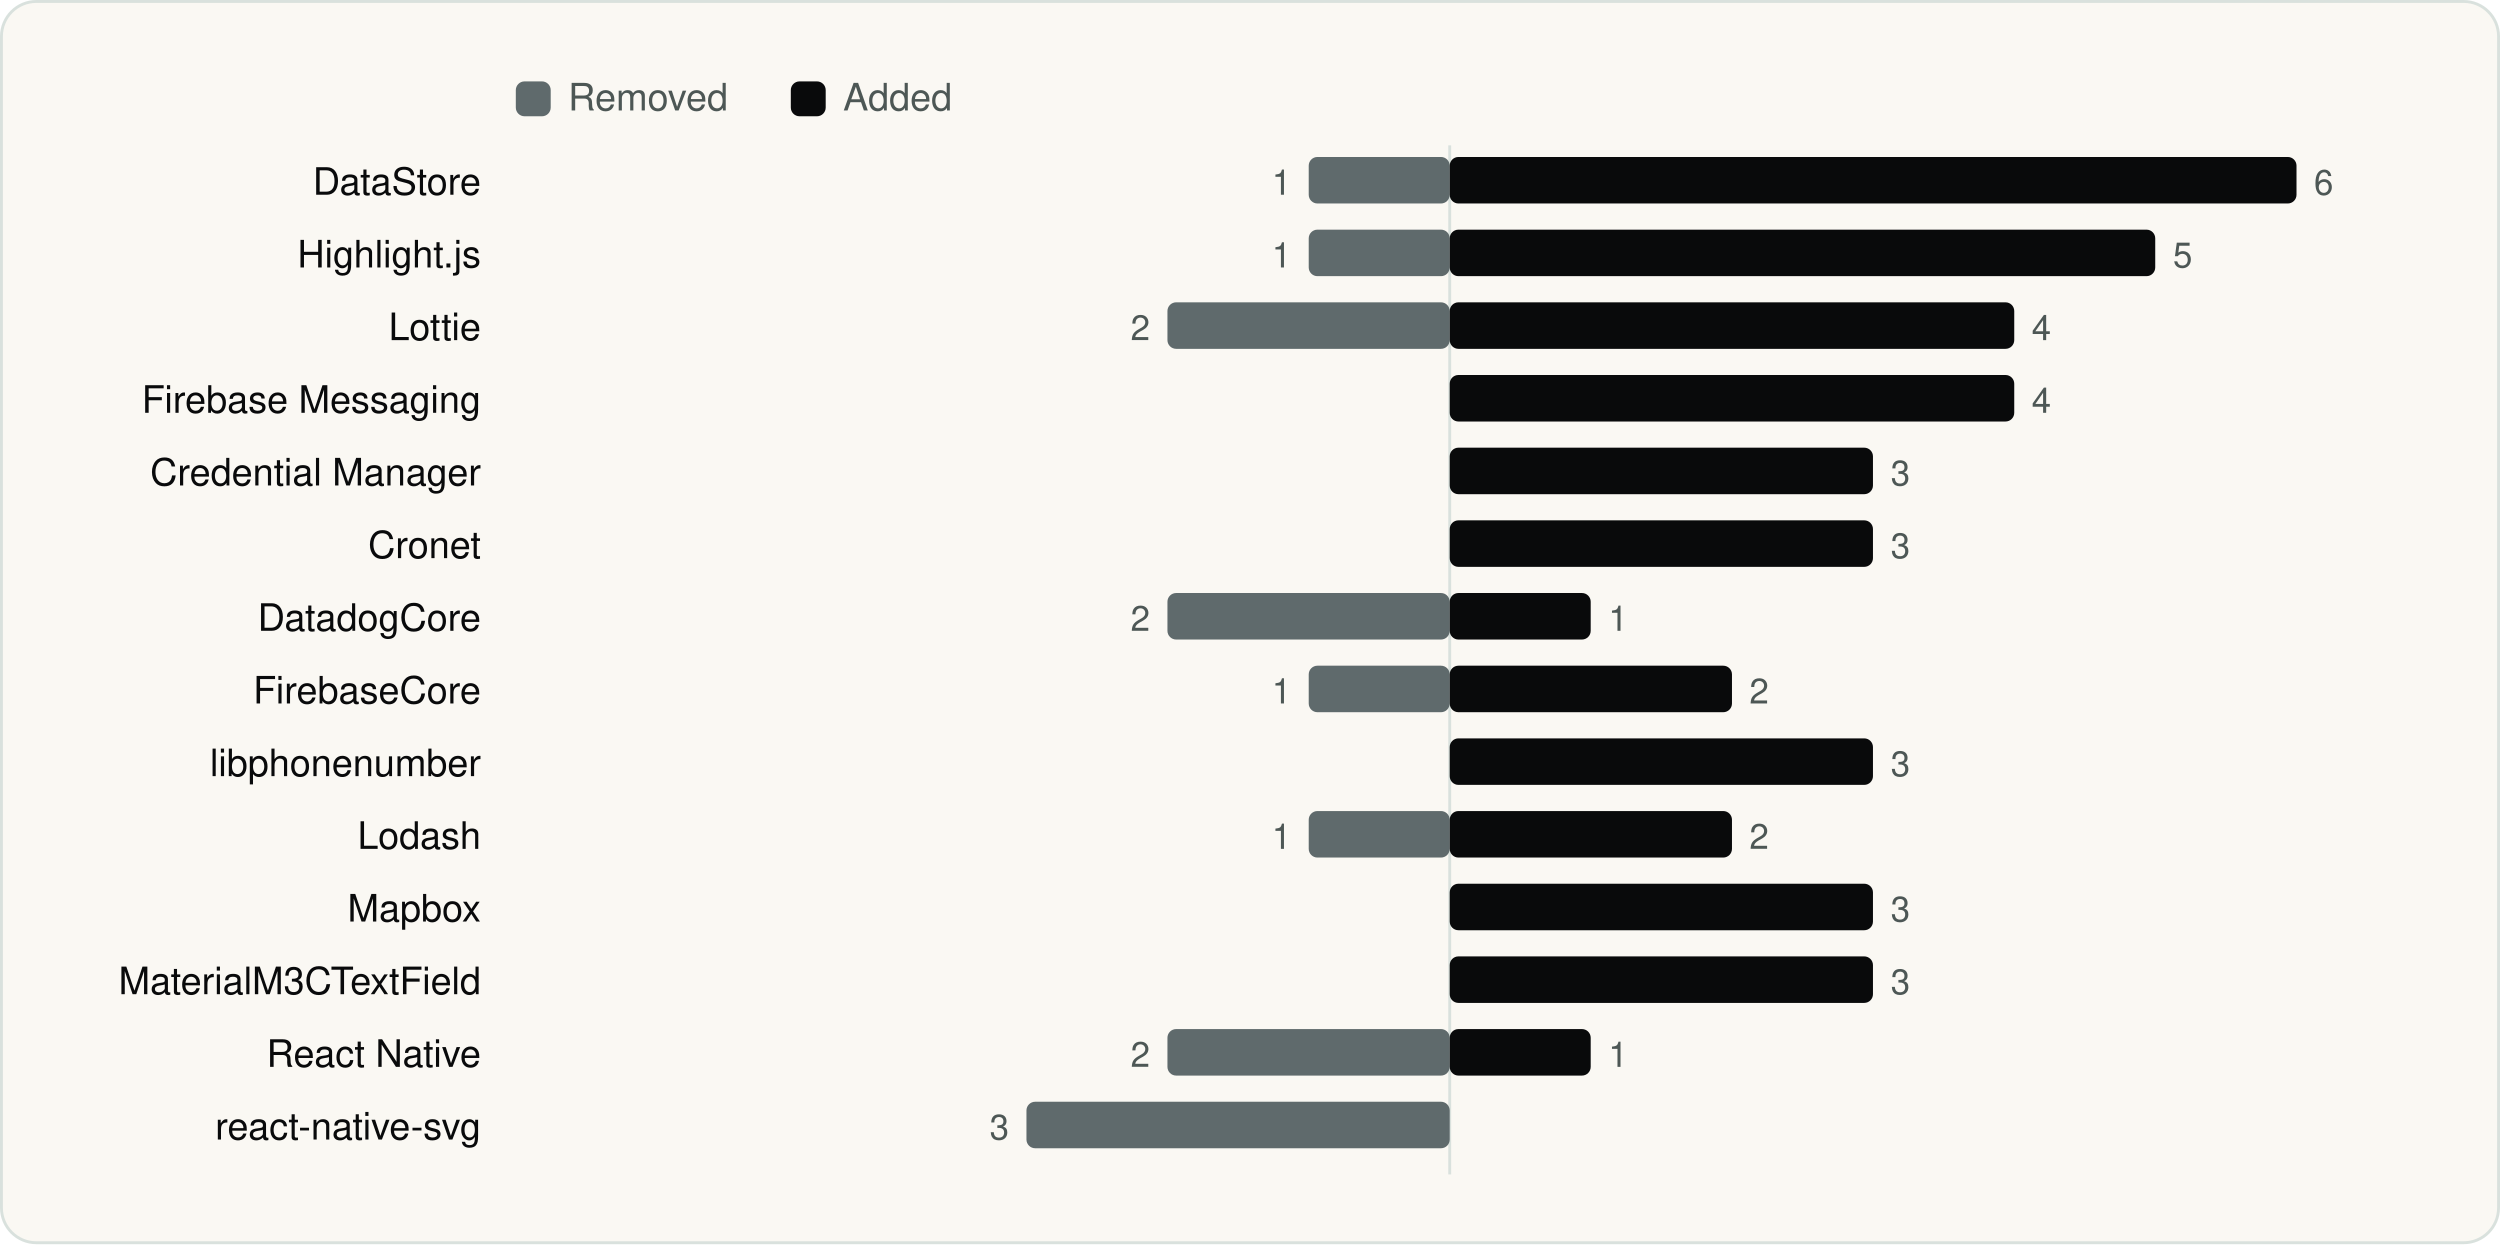
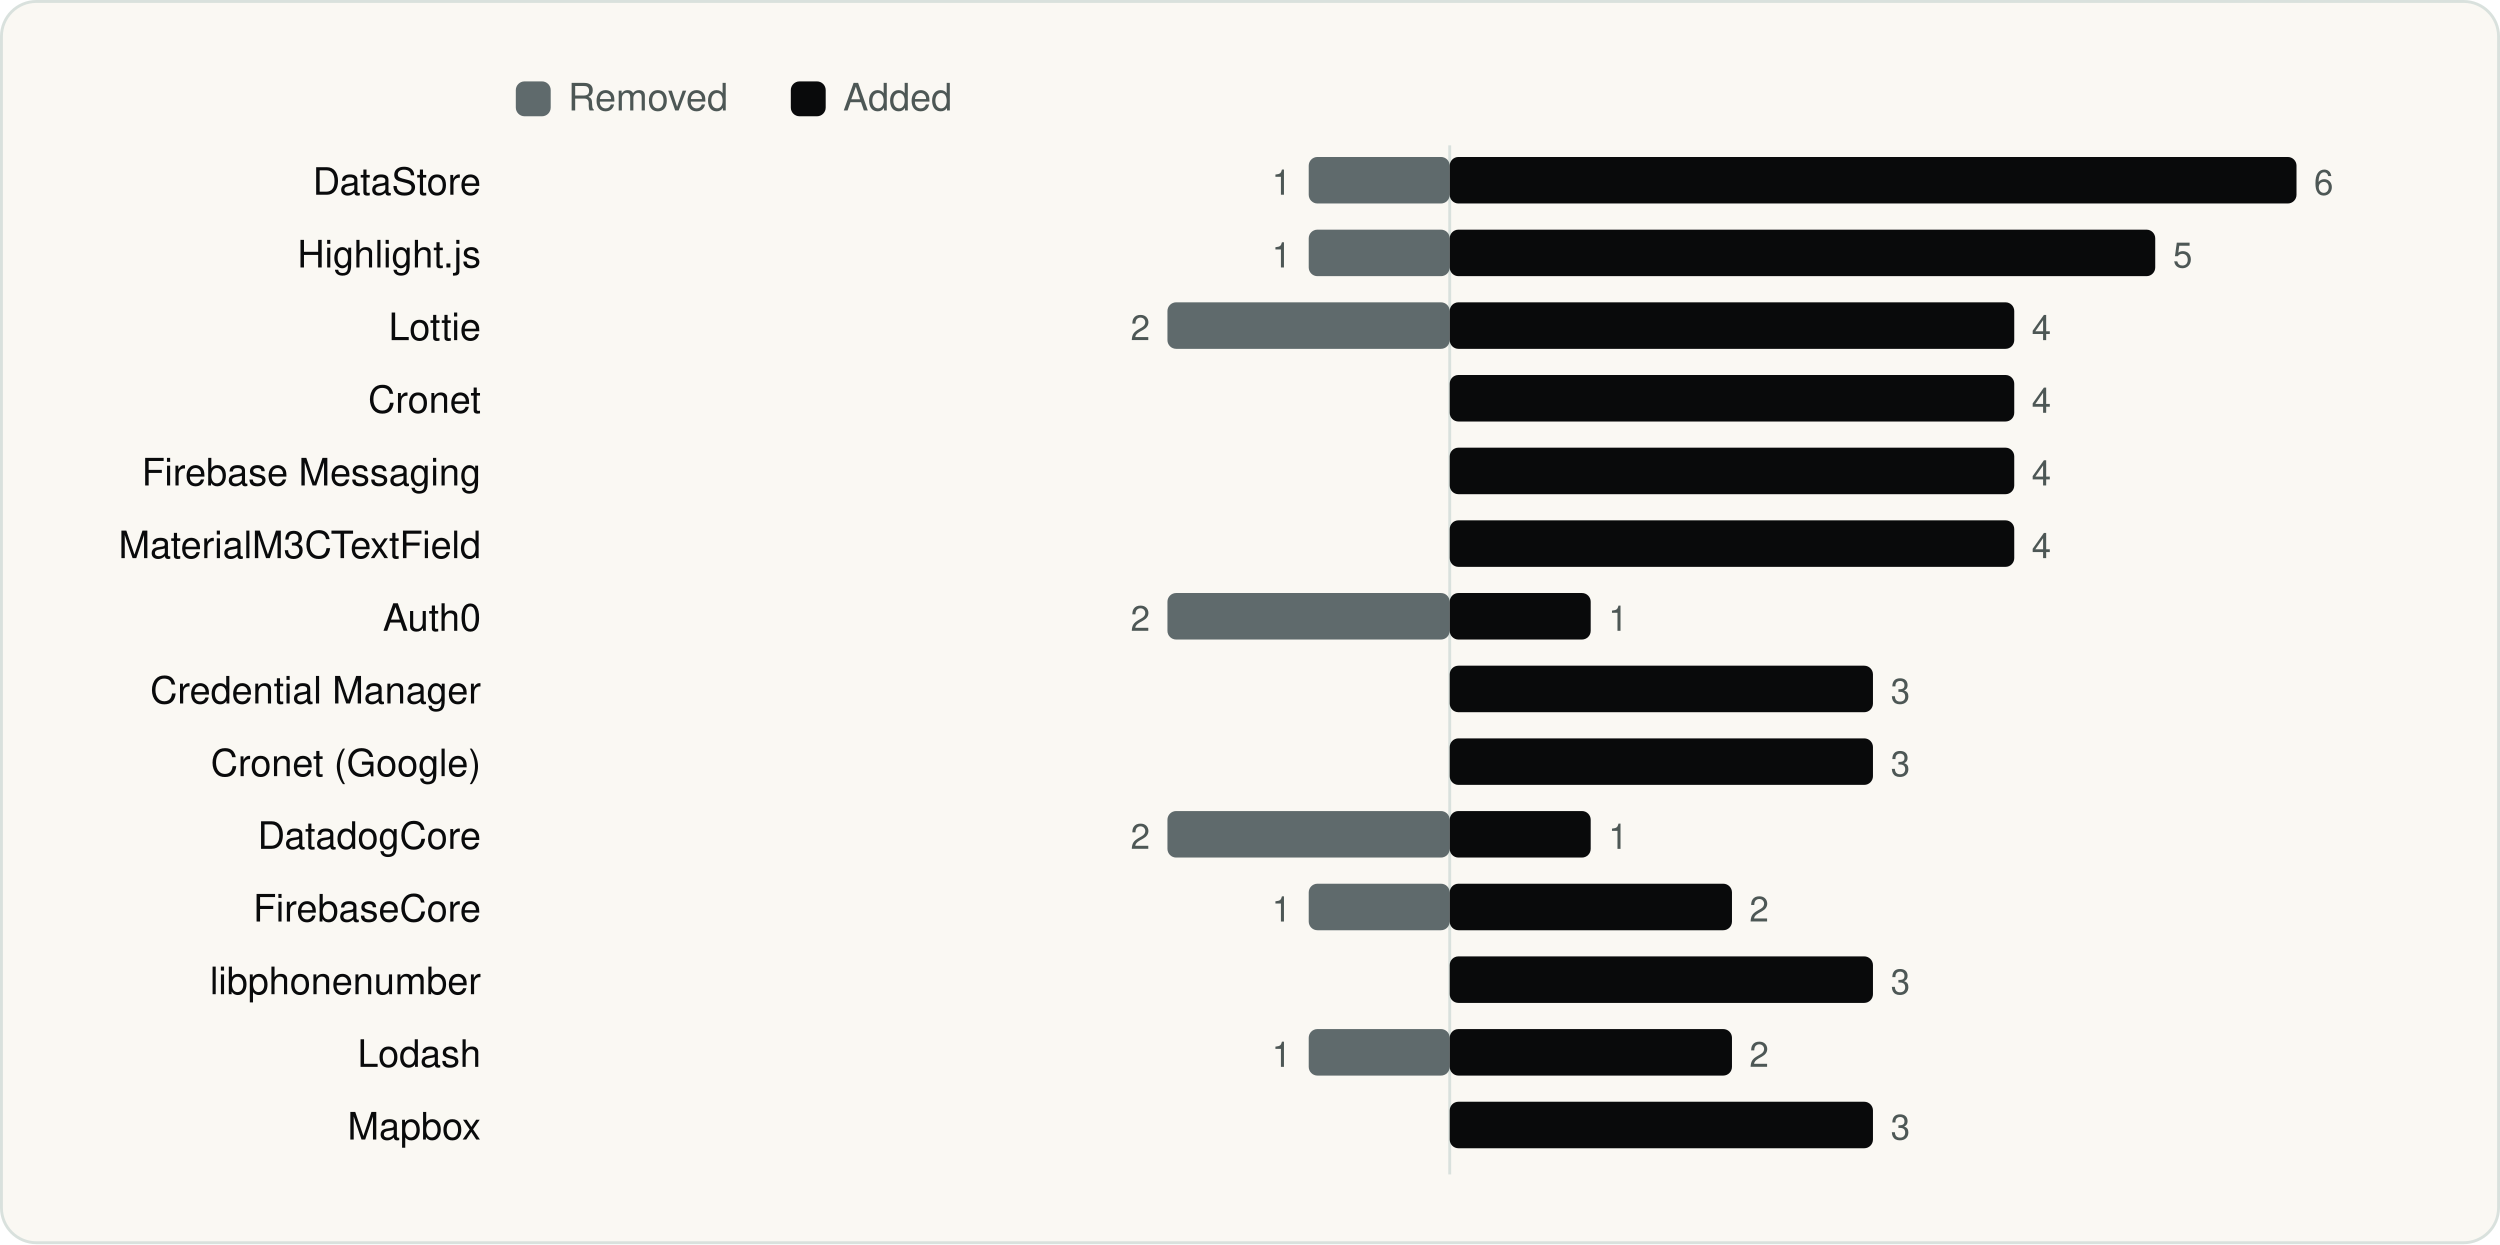
<svg xmlns="http://www.w3.org/2000/svg" viewBox="0 0 860 428" width="860" height="428" role="img" aria-label="SDKs added and removed between versions" font-family="Geist, -apple-system, BlinkMacSystemFont, 'Segoe UI', Helvetica, Arial, sans-serif">
  <rect x="0.5" y="0.5" width="859" height="427" rx="12" fill="#FAF8F3" stroke="#D9E1DD" />
  <g transform="translate(20 20)">
    <rect x="157.44" y="8" width="12" height="12" rx="3" fill="#5F6A6C" />
    <text x="175.44" y="18" font-size="13" fill="#4D5755">Removed</text>
    <rect x="252.04" y="8" width="12" height="12" rx="3" fill="#090A0B" />
    <text x="270.04" y="18" font-size="13" fill="#4D5755">Added</text>
    <line x1="478.7" y1="30" x2="478.7" y2="384" stroke="#D9E1DD" />
    <text x="145.44" y="47" font-size="13" text-anchor="end" fill="#090A0B">DataStore</text>
    <rect x="430.2" y="34" width="48.5" height="16" rx="3" fill="#5F6A6C" />
    <text x="424.2" y="47" font-size="12" text-anchor="end" fill="#4D5755">1</text>
    <rect x="478.7" y="34" width="291.3" height="16" rx="3" fill="#090A0B" />
    <text x="776.0" y="47" font-size="12" fill="#4D5755">6</text>
    <text x="145.44" y="72" font-size="13" text-anchor="end" fill="#090A0B">Highlight.js</text>
    <rect x="430.2" y="59" width="48.5" height="16" rx="3" fill="#5F6A6C" />
    <text x="424.2" y="72" font-size="12" text-anchor="end" fill="#4D5755">1</text>
    <rect x="478.7" y="59" width="242.7" height="16" rx="3" fill="#090A0B" />
    <text x="727.5" y="72" font-size="12" fill="#4D5755">5</text>
    <text x="145.44" y="97" font-size="13" text-anchor="end" fill="#090A0B">Lottie</text>
    <rect x="381.6" y="84" width="97.1" height="16" rx="3" fill="#5F6A6C" />
    <text x="375.6" y="97" font-size="12" text-anchor="end" fill="#4D5755">2</text>
    <rect x="478.7" y="84" width="194.2" height="16" rx="3" fill="#090A0B" />
    <text x="678.9" y="97" font-size="12" fill="#4D5755">4</text>
-     <text x="145.44" y="122" font-size="13" text-anchor="end" fill="#090A0B">Firebase Messaging</text>
+     <text x="145.44" y="122" font-size="13" text-anchor="end" fill="#090A0B">Cronet</text>
    <rect x="478.7" y="109" width="194.2" height="16" rx="3" fill="#090A0B" />
    <text x="678.9" y="122" font-size="12" fill="#4D5755">4</text>
-     <text x="145.44" y="147" font-size="13" text-anchor="end" fill="#090A0B">Credential Manager</text>
-     <rect x="478.7" y="134" width="145.6" height="16" rx="3" fill="#090A0B" />
-     <text x="630.4" y="147" font-size="12" fill="#4D5755">3</text>
-     <text x="145.44" y="172" font-size="13" text-anchor="end" fill="#090A0B">Cronet</text>
-     <rect x="478.7" y="159" width="145.6" height="16" rx="3" fill="#090A0B" />
-     <text x="630.4" y="172" font-size="12" fill="#4D5755">3</text>
-     <text x="145.44" y="197" font-size="13" text-anchor="end" fill="#090A0B">DatadogCore</text>
+     <text x="145.44" y="147" font-size="13" text-anchor="end" fill="#090A0B">Firebase Messaging</text>
+     <rect x="478.7" y="134" width="194.2" height="16" rx="3" fill="#090A0B" />
+     <text x="678.9" y="147" font-size="12" fill="#4D5755">4</text>
+     <text x="145.44" y="172" font-size="13" text-anchor="end" fill="#090A0B">MaterialM3CTextField</text>
+     <rect x="478.7" y="159" width="194.2" height="16" rx="3" fill="#090A0B" />
+     <text x="678.9" y="172" font-size="12" fill="#4D5755">4</text>
+     <text x="145.44" y="197" font-size="13" text-anchor="end" fill="#090A0B">Auth0</text>
    <rect x="381.6" y="184" width="97.1" height="16" rx="3" fill="#5F6A6C" />
    <text x="375.6" y="197" font-size="12" text-anchor="end" fill="#4D5755">2</text>
    <rect x="478.7" y="184" width="48.5" height="16" rx="3" fill="#090A0B" />
    <text x="533.3" y="197" font-size="12" fill="#4D5755">1</text>
-     <text x="145.44" y="222" font-size="13" text-anchor="end" fill="#090A0B">FirebaseCore</text>
-     <rect x="430.2" y="209" width="48.5" height="16" rx="3" fill="#5F6A6C" />
-     <text x="424.2" y="222" font-size="12" text-anchor="end" fill="#4D5755">1</text>
-     <rect x="478.7" y="209" width="97.1" height="16" rx="3" fill="#090A0B" />
-     <text x="581.8" y="222" font-size="12" fill="#4D5755">2</text>
-     <text x="145.44" y="247" font-size="13" text-anchor="end" fill="#090A0B">libphonenumber</text>
+     <text x="145.44" y="222" font-size="13" text-anchor="end" fill="#090A0B">Credential Manager</text>
+     <rect x="478.7" y="209" width="145.6" height="16" rx="3" fill="#090A0B" />
+     <text x="630.4" y="222" font-size="12" fill="#4D5755">3</text>
+     <text x="145.44" y="247" font-size="13" text-anchor="end" fill="#090A0B">Cronet (Google)</text>
    <rect x="478.7" y="234" width="145.6" height="16" rx="3" fill="#090A0B" />
    <text x="630.4" y="247" font-size="12" fill="#4D5755">3</text>
-     <text x="145.44" y="272" font-size="13" text-anchor="end" fill="#090A0B">Lodash</text>
-     <rect x="430.2" y="259" width="48.5" height="16" rx="3" fill="#5F6A6C" />
-     <text x="424.2" y="272" font-size="12" text-anchor="end" fill="#4D5755">1</text>
-     <rect x="478.7" y="259" width="97.1" height="16" rx="3" fill="#090A0B" />
-     <text x="581.8" y="272" font-size="12" fill="#4D5755">2</text>
-     <text x="145.44" y="297" font-size="13" text-anchor="end" fill="#090A0B">Mapbox</text>
-     <rect x="478.7" y="284" width="145.6" height="16" rx="3" fill="#090A0B" />
-     <text x="630.4" y="297" font-size="12" fill="#4D5755">3</text>
-     <text x="145.44" y="322" font-size="13" text-anchor="end" fill="#090A0B">MaterialM3CTextField</text>
+     <text x="145.44" y="272" font-size="13" text-anchor="end" fill="#090A0B">DatadogCore</text>
+     <rect x="381.6" y="259" width="97.1" height="16" rx="3" fill="#5F6A6C" />
+     <text x="375.6" y="272" font-size="12" text-anchor="end" fill="#4D5755">2</text>
+     <rect x="478.7" y="259" width="48.5" height="16" rx="3" fill="#090A0B" />
+     <text x="533.3" y="272" font-size="12" fill="#4D5755">1</text>
+     <text x="145.44" y="297" font-size="13" text-anchor="end" fill="#090A0B">FirebaseCore</text>
+     <rect x="430.2" y="284" width="48.5" height="16" rx="3" fill="#5F6A6C" />
+     <text x="424.2" y="297" font-size="12" text-anchor="end" fill="#4D5755">1</text>
+     <rect x="478.7" y="284" width="97.1" height="16" rx="3" fill="#090A0B" />
+     <text x="581.8" y="297" font-size="12" fill="#4D5755">2</text>
+     <text x="145.44" y="322" font-size="13" text-anchor="end" fill="#090A0B">libphonenumber</text>
    <rect x="478.7" y="309" width="145.6" height="16" rx="3" fill="#090A0B" />
    <text x="630.4" y="322" font-size="12" fill="#4D5755">3</text>
-     <text x="145.44" y="347" font-size="13" text-anchor="end" fill="#090A0B">React Native</text>
-     <rect x="381.6" y="334" width="97.1" height="16" rx="3" fill="#5F6A6C" />
-     <text x="375.6" y="347" font-size="12" text-anchor="end" fill="#4D5755">2</text>
-     <rect x="478.7" y="334" width="48.5" height="16" rx="3" fill="#090A0B" />
-     <text x="533.3" y="347" font-size="12" fill="#4D5755">1</text>
-     <text x="145.44" y="372" font-size="13" text-anchor="end" fill="#090A0B">react-native-svg</text>
-     <rect x="333.1" y="359" width="145.6" height="16" rx="3" fill="#5F6A6C" />
-     <text x="327.1" y="372" font-size="12" text-anchor="end" fill="#4D5755">3</text>
+     <text x="145.44" y="347" font-size="13" text-anchor="end" fill="#090A0B">Lodash</text>
+     <rect x="430.2" y="334" width="48.5" height="16" rx="3" fill="#5F6A6C" />
+     <text x="424.2" y="347" font-size="12" text-anchor="end" fill="#4D5755">1</text>
+     <rect x="478.7" y="334" width="97.1" height="16" rx="3" fill="#090A0B" />
+     <text x="581.8" y="347" font-size="12" fill="#4D5755">2</text>
+     <text x="145.44" y="372" font-size="13" text-anchor="end" fill="#090A0B">Mapbox</text>
+     <rect x="478.7" y="359" width="145.6" height="16" rx="3" fill="#090A0B" />
+     <text x="630.4" y="372" font-size="12" fill="#4D5755">3</text>
  </g>
</svg>
